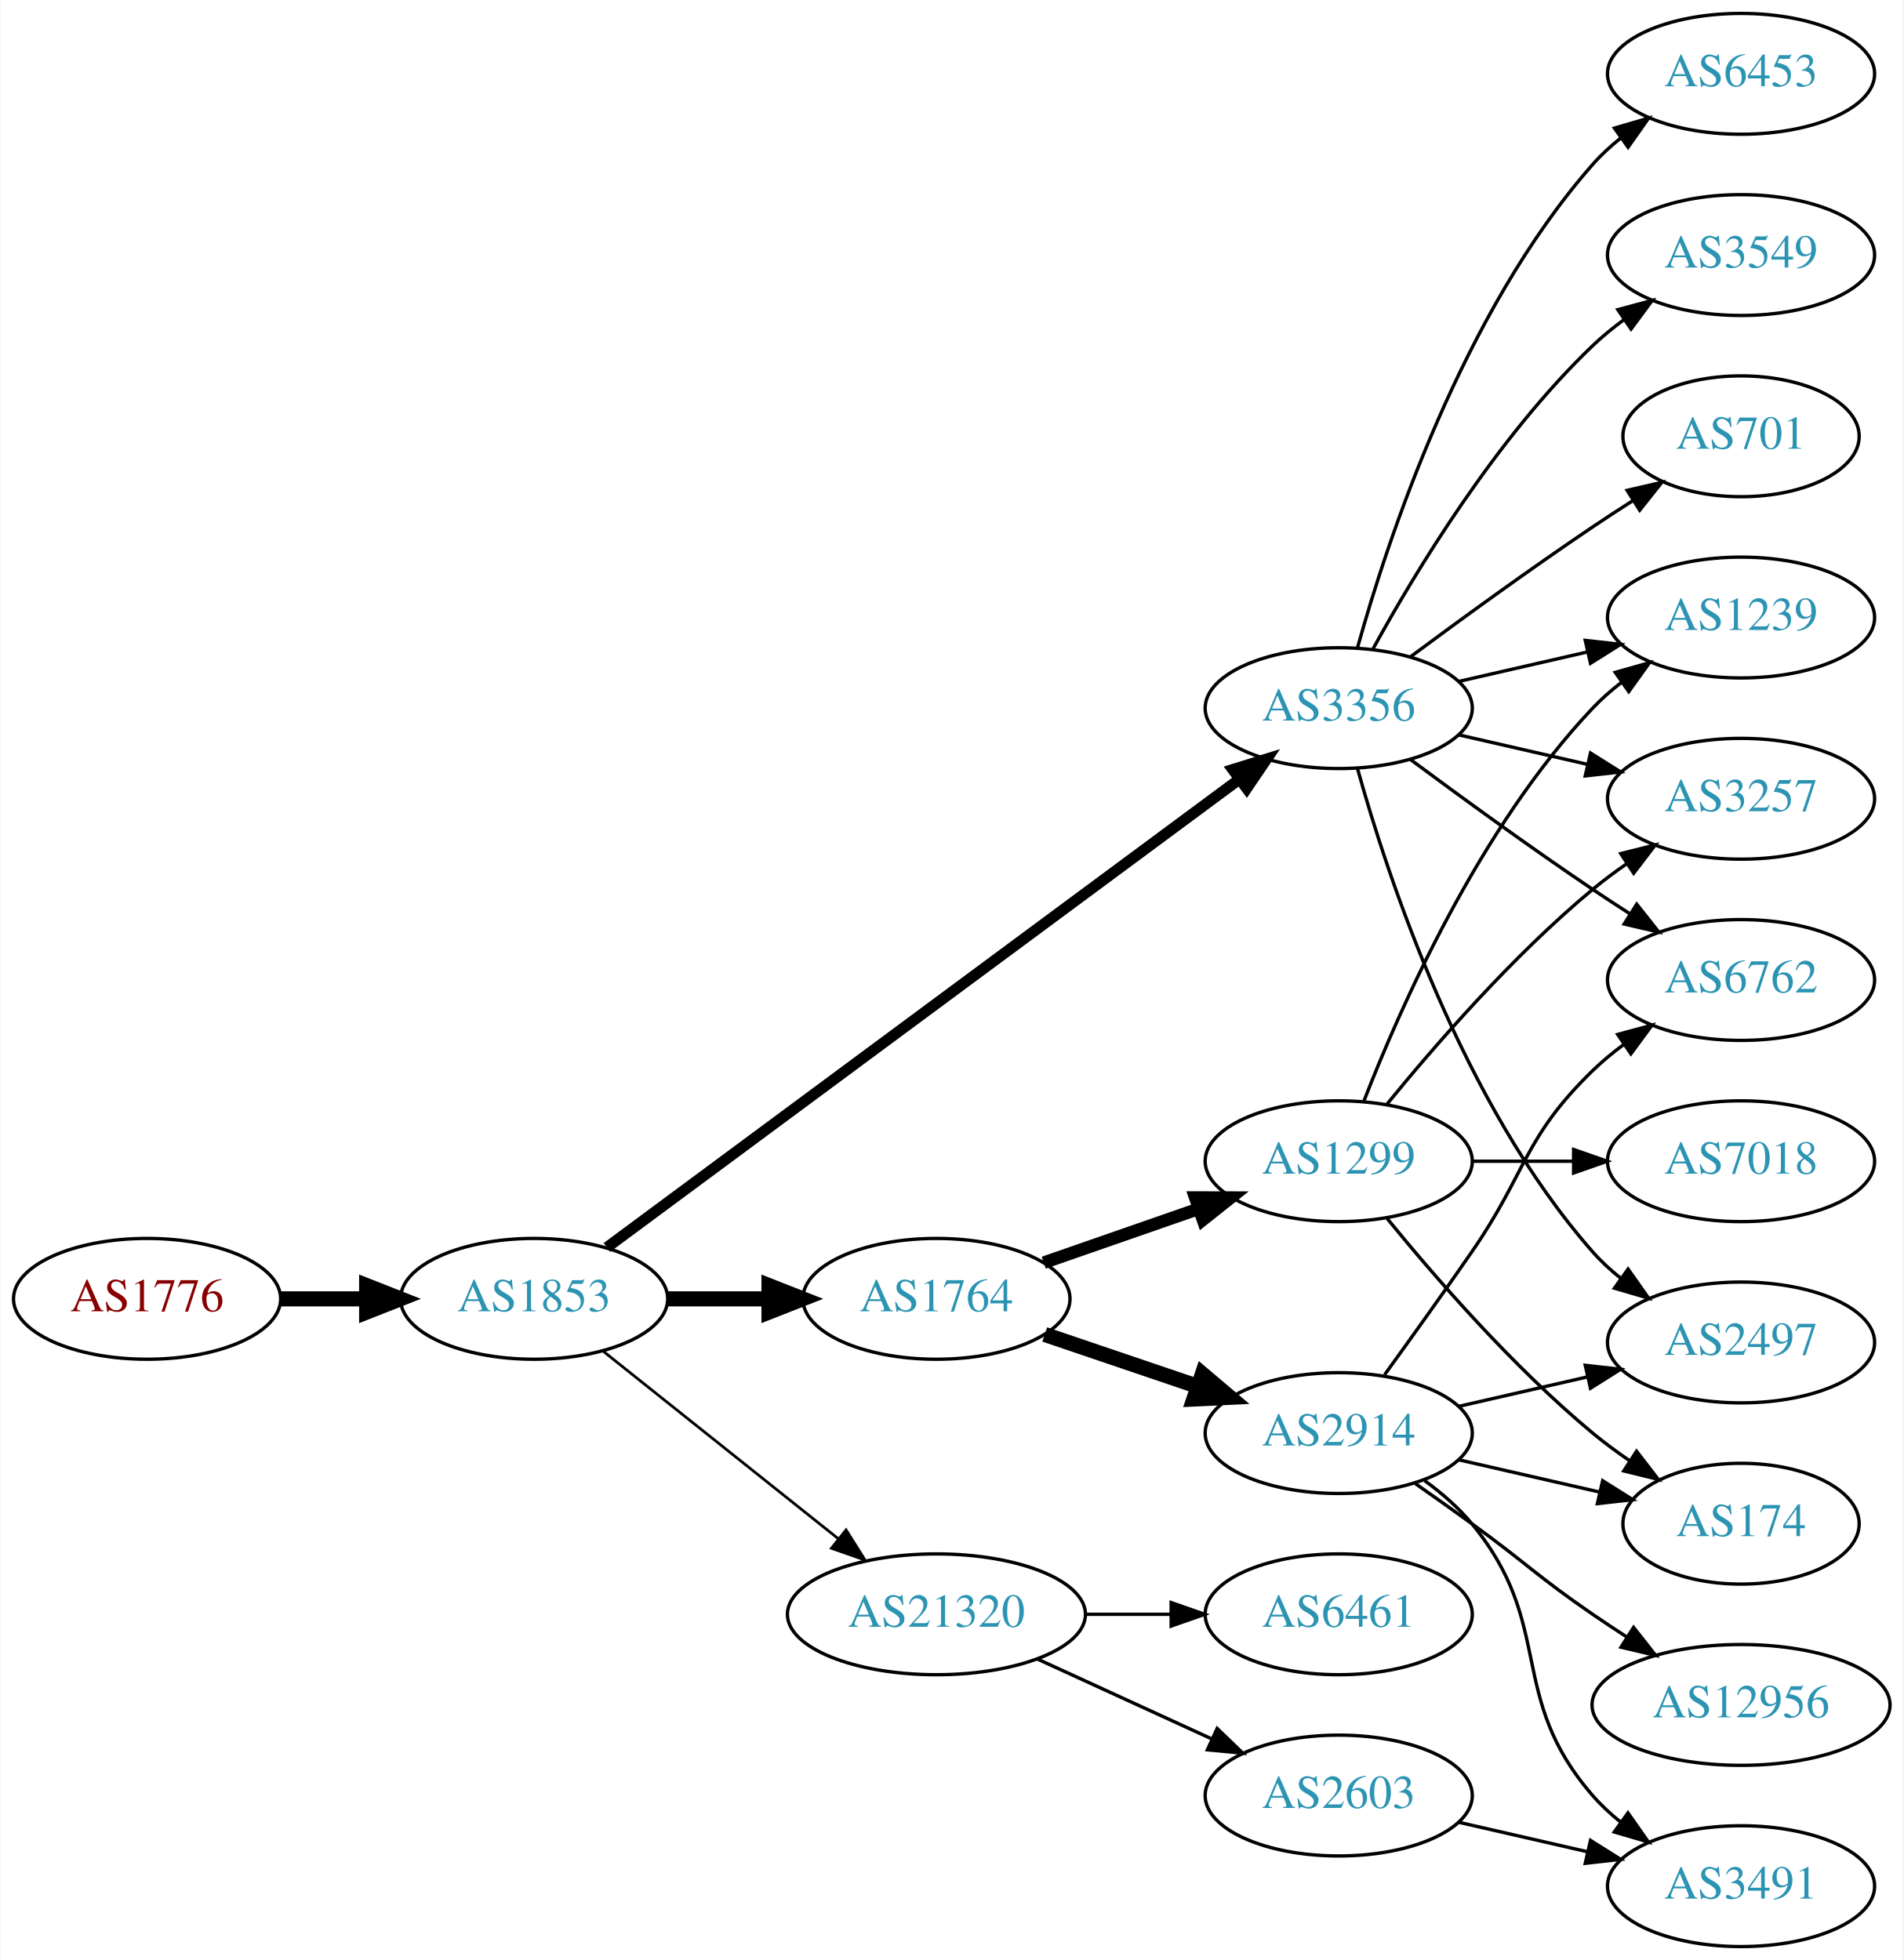
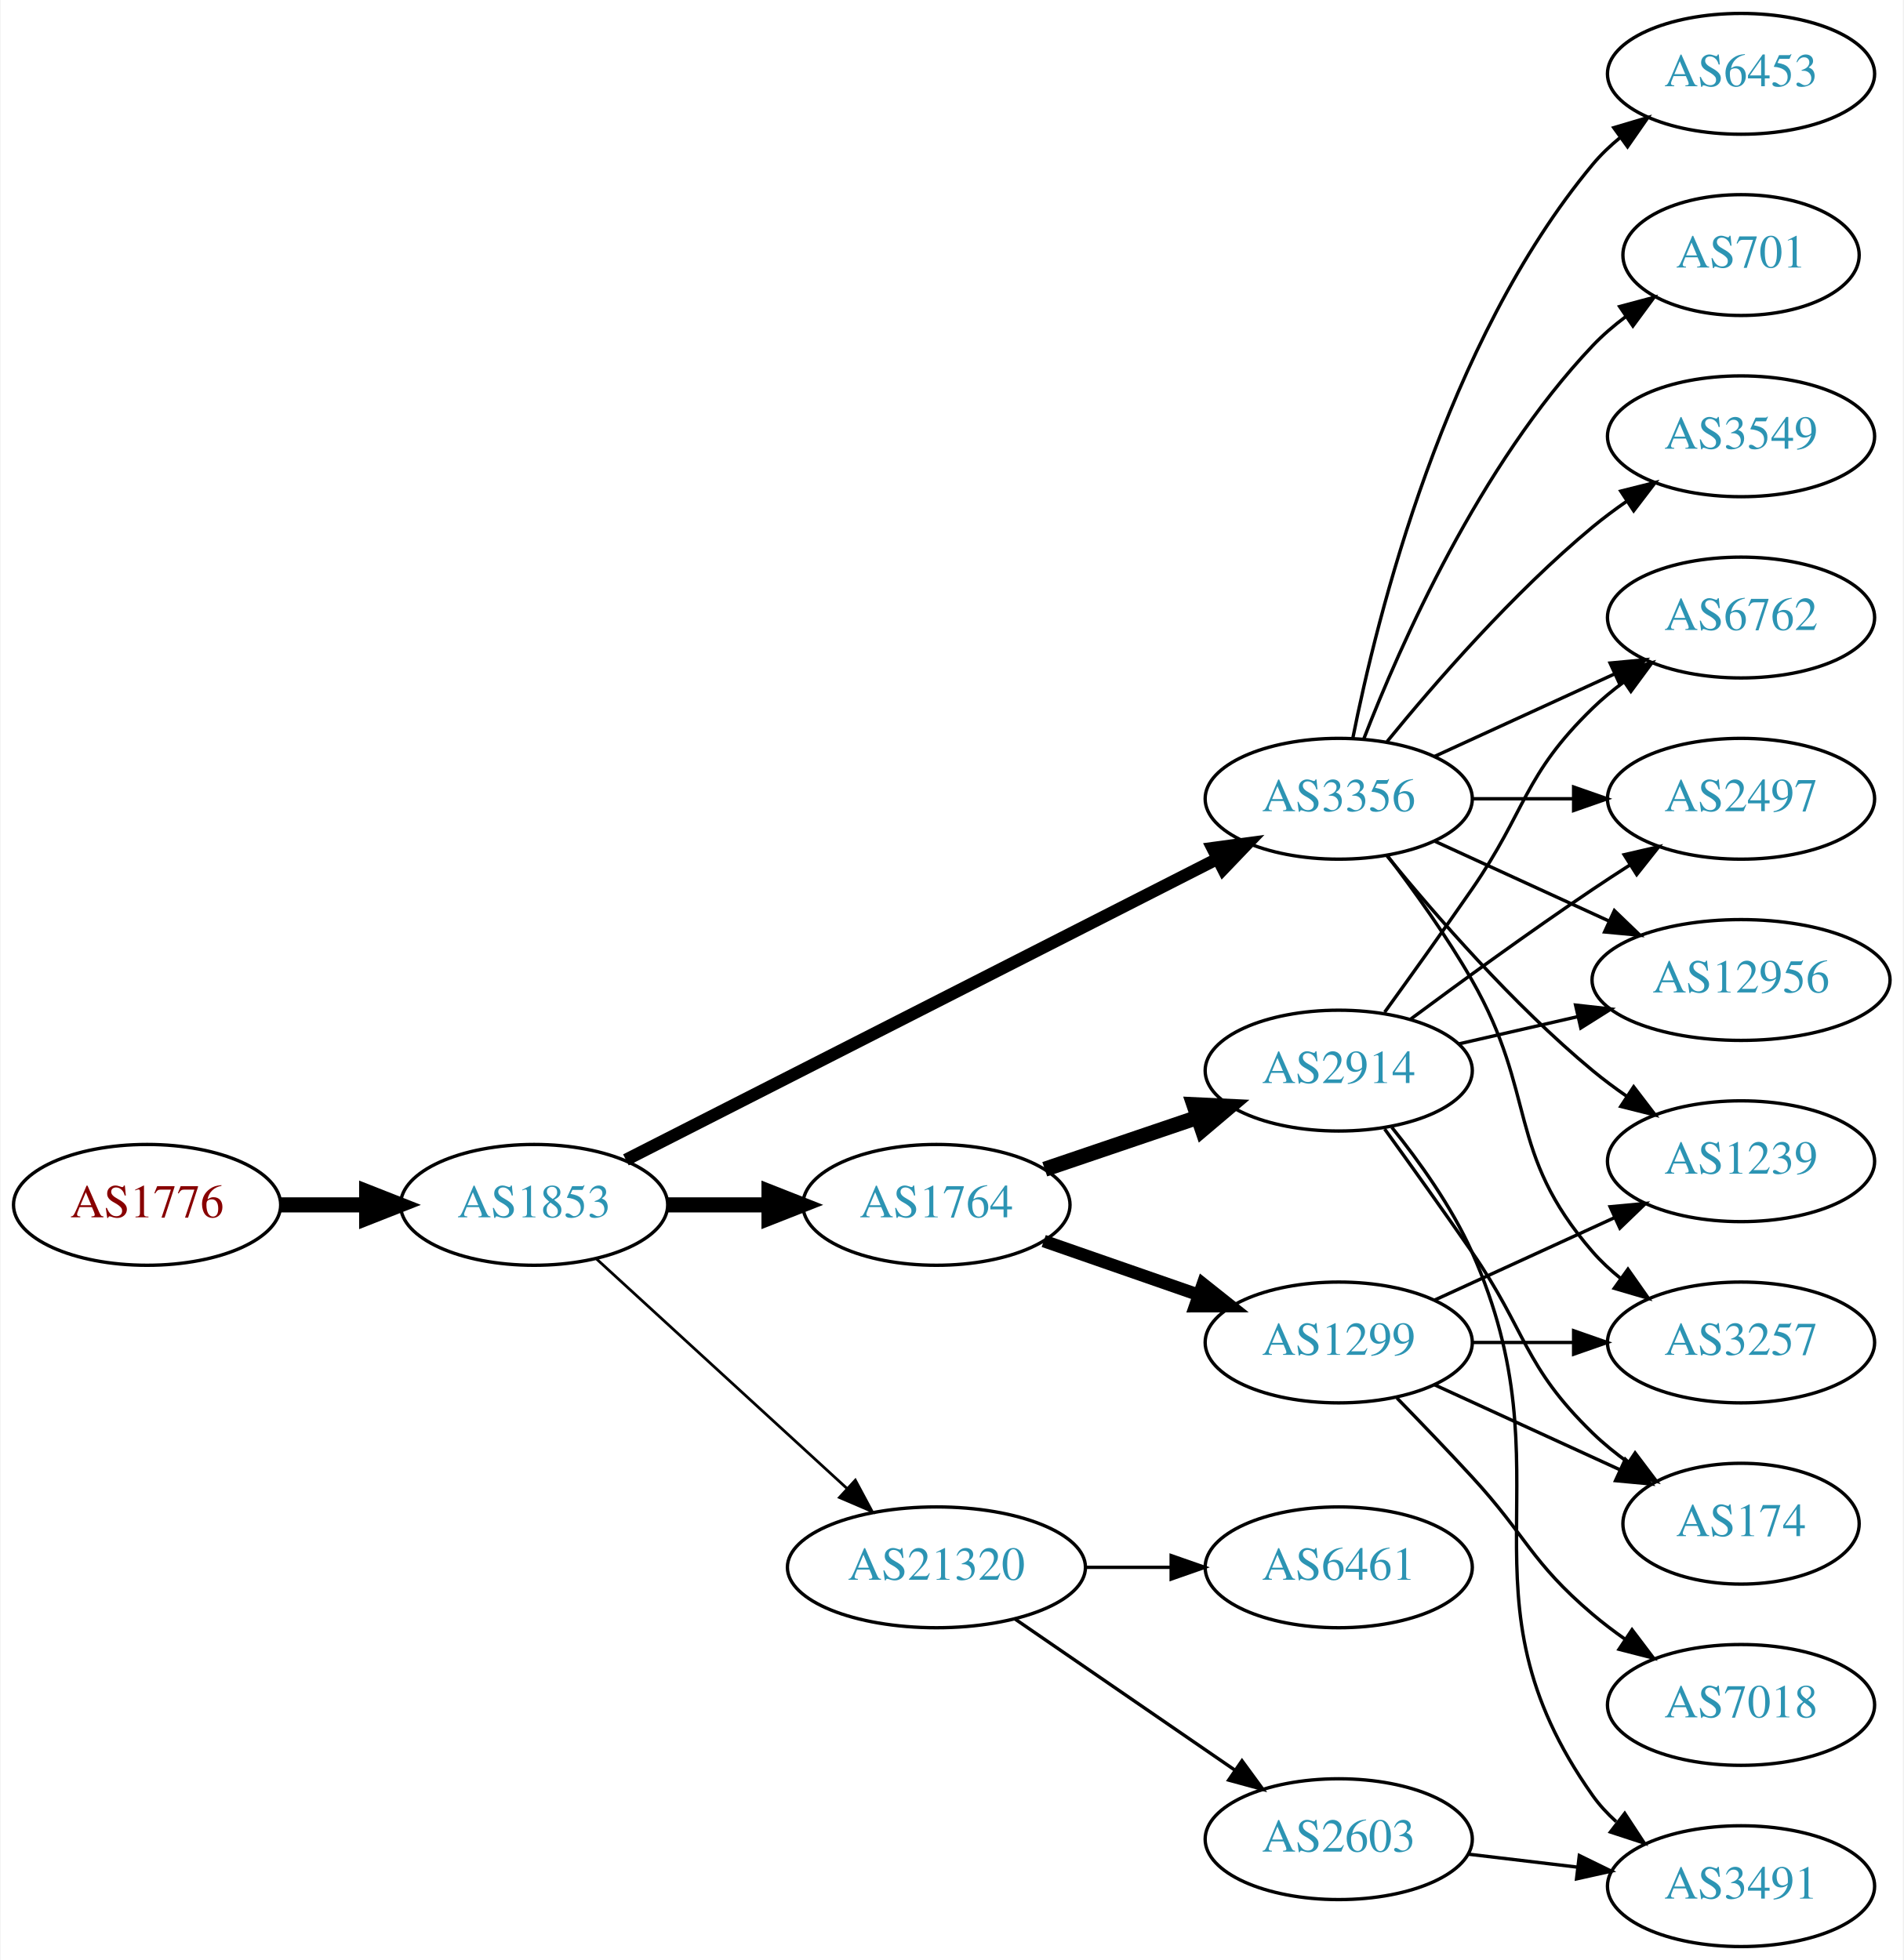
<svg xmlns="http://www.w3.org/2000/svg" xmlns:xlink="http://www.w3.org/1999/xlink" width="567pt" height="584pt" viewBox="0.00 0.00 566.66 584.00">
  <g id="graph0" class="graph" transform="scale(1 1) rotate(0) translate(4 580)">
    <polygon fill="white" stroke="none" points="-4,4 -4,-580 562.663,-580 562.663,4 -4,4" />
    <g id="node1" class="node">
      <g id="a_node1">
        <a xlink:href="/asn/1776" xlink:title="AS1776 ~ Wirtschaftsuniversitaet Wien [AT]">
-           <ellipse fill="#ffffff" stroke="black" cx="39.647" cy="-193" rx="39.794" ry="18" />
-           <text text-anchor="middle" x="39.647" y="-189.3" font-family="Times,serif" font-size="14.00" fill="#880000">AS1776</text>
+           <ellipse fill="#ffffff" stroke="black" cx="39.647" cy="-221" rx="39.794" ry="18" />
+           <text text-anchor="middle" x="39.647" y="-217.3" font-family="Times,serif" font-size="14.00" fill="#880000">AS1776</text>
        </a>
      </g>
    </g>
    <g id="node2" class="node">
      <g id="a_node2">
        <a xlink:href="/asn/1853" xlink:title="AS1853 ~ ACOnet Backbone [AT]">
-           <ellipse fill="#ffffff" stroke="black" cx="154.939" cy="-193" rx="39.794" ry="18" />
-           <text text-anchor="middle" x="154.939" y="-189.3" font-family="Times,serif" font-size="14.00" fill="#2c94b3">AS1853</text>
+           <ellipse fill="#ffffff" stroke="black" cx="154.939" cy="-221" rx="39.794" ry="18" />
+           <text text-anchor="middle" x="154.939" y="-217.3" font-family="Times,serif" font-size="14.00" fill="#2c94b3">AS1853</text>
        </a>
      </g>
    </g>
    <g id="edge1" class="edge">
-       <path fill="none" stroke="black" stroke-width="4.5" d="M79.319,-193C87.522,-193 96.286,-193 104.818,-193" />
-       <polygon fill="black" stroke="black" stroke-width="4.5" points="105.057,-196.938 115.057,-193 105.057,-189.063 105.057,-196.938" />
+       <path fill="none" stroke="black" stroke-width="4.5" d="M79.319,-221C87.522,-221 96.286,-221 104.818,-221" />
+       <polygon fill="black" stroke="black" stroke-width="4.5" points="105.057,-224.938 115.057,-221 105.057,-217.063 105.057,-224.938" />
    </g>
    <g id="node3" class="node">
      <g id="a_node3">
-         <a xlink:href="/asn/3356" xlink:title="AS3356 ~ Level 3 Parent, LLC [US]">
-           <ellipse fill="#ffffff" stroke="black" cx="394.625" cy="-369" rx="39.794" ry="18" />
-           <text text-anchor="middle" x="394.625" y="-365.3" font-family="Times,serif" font-size="14.00" fill="#2c94b3">AS3356</text>
+         <a xlink:href="/asn/1764" xlink:title="AS1764 ~ NEXTLAYER-AS [AT]">
+           <ellipse fill="#ffffff" stroke="black" cx="274.782" cy="-221" rx="39.794" ry="18" />
+           <text text-anchor="middle" x="274.782" y="-217.3" font-family="Times,serif" font-size="14.00" fill="#2c94b3">AS1764</text>
        </a>
      </g>
    </g>
    <g id="edge2" class="edge">
-       <path fill="none" stroke="black" stroke-width="3.273" d="M176.617,-208.311C219.129,-239.79 316.418,-311.83 364.969,-347.781" />
-       <polygon fill="black" stroke="black" stroke-width="3.273" points="363.045,-350.712 373.164,-353.85 367.211,-345.086 363.045,-350.712" />
+       <path fill="none" stroke="black" stroke-width="4.5" d="M194.852,-221C204.405,-221 214.755,-221 224.718,-221" />
+       <polygon fill="black" stroke="black" stroke-width="4.5" points="224.91,-224.938 234.91,-221 224.91,-217.063 224.91,-224.938" />
    </g>
    <g id="node4" class="node">
      <g id="a_node4">
-         <a xlink:href="/asn/1764" xlink:title="AS1764 ~ NEXTLAYER-AS [AT]">
-           <ellipse fill="#ffffff" stroke="black" cx="274.782" cy="-193" rx="39.794" ry="18" />
-           <text text-anchor="middle" x="274.782" y="-189.3" font-family="Times,serif" font-size="14.00" fill="#2c94b3">AS1764</text>
+         <a xlink:href="/asn/21320" xlink:title="AS21320 ~ GEANT Vereniging [EU]">
+           <ellipse fill="#ffffff" stroke="black" cx="274.782" cy="-113" rx="44.393" ry="18" />
+           <text text-anchor="middle" x="274.782" y="-109.3" font-family="Times,serif" font-size="14.00" fill="#2c94b3">AS21320</text>
        </a>
      </g>
    </g>
    <g id="edge3" class="edge">
-       <path fill="none" stroke="black" stroke-width="4.5" d="M194.852,-193C204.405,-193 214.755,-193 224.718,-193" />
-       <polygon fill="black" stroke="black" stroke-width="4.5" points="224.91,-196.938 234.91,-193 224.91,-189.063 224.91,-196.938" />
+       <path fill="none" stroke="black" stroke-width="0.818" d="M173.582,-204.831C193.339,-186.724 225.542,-157.211 248.093,-136.543" />
+       <polygon fill="black" stroke="black" stroke-width="0.818" points="250.624,-138.971 255.631,-129.635 245.894,-133.811 250.624,-138.971" />
    </g>
    <g id="node5" class="node">
      <g id="a_node5">
-         <a xlink:href="/asn/21320" xlink:title="AS21320 ~ GEANT Vereniging [EU]">
-           <ellipse fill="#ffffff" stroke="black" cx="274.782" cy="-99" rx="44.393" ry="18" />
-           <text text-anchor="middle" x="274.782" y="-95.3" font-family="Times,serif" font-size="14.00" fill="#2c94b3">AS21320</text>
+         <a xlink:href="/asn/3356" xlink:title="AS3356 ~ Level 3 Parent, LLC [US]">
+           <ellipse fill="#ffffff" stroke="black" cx="394.625" cy="-342" rx="39.794" ry="18" />
+           <text text-anchor="middle" x="394.625" y="-338.3" font-family="Times,serif" font-size="14.00" fill="#2c94b3">AS3356</text>
        </a>
      </g>
    </g>
    <g id="edge4" class="edge">
-       <path fill="none" stroke="black" stroke-width="0.818" d="M175.399,-177.478C194.528,-162.219 223.927,-138.768 245.609,-121.473" />
-       <polygon fill="black" stroke="black" stroke-width="0.818" points="247.868,-124.148 253.503,-115.176 243.503,-118.676 247.868,-124.148" />
+       <path fill="none" stroke="black" stroke-width="3.682" d="M182.284,-234.411C225.23,-256.274 310.35,-299.607 358.426,-324.081" />
+       <polygon fill="black" stroke="black" stroke-width="3.682" points="357.025,-327.295 367.524,-328.713 360.2,-321.057 357.025,-327.295" />
    </g>
    <g id="node6" class="node">
      <g id="a_node6">
+         <a xlink:href="/asn/2914" xlink:title="AS2914 ~ NTT America, Inc. [US]">
+           <ellipse fill="#ffffff" stroke="black" cx="394.625" cy="-261" rx="39.794" ry="18" />
+           <text text-anchor="middle" x="394.625" y="-257.3" font-family="Times,serif" font-size="14.00" fill="#2c94b3">AS2914</text>
+         </a>
+       </g>
+     </g>
+     <g id="edge5" class="edge">
+       <path fill="none" stroke="black" stroke-width="4.5" d="M307.052,-231.614C321.036,-236.361 337.707,-242.019 352.668,-247.098" />
+       <polygon fill="black" stroke="black" stroke-width="4.5" points="351.473,-250.85 362.208,-250.336 354.004,-243.393 351.473,-250.85" />
+     </g>
+     <g id="node7" class="node">
+       <g id="a_node7">
+         <a xlink:href="/asn/1299" xlink:title="AS1299 ~ Telia Carrier [EU]">
+           <ellipse fill="#ffffff" stroke="black" cx="394.625" cy="-180" rx="39.794" ry="18" />
+           <text text-anchor="middle" x="394.625" y="-176.3" font-family="Times,serif" font-size="14.00" fill="#2c94b3">AS1299</text>
+         </a>
+       </g>
+     </g>
+     <g id="edge6" class="edge">
+       <path fill="none" stroke="black" stroke-width="3.75" d="M306.744,-210.228C320.84,-205.323 337.717,-199.452 352.83,-194.193" />
+       <polygon fill="black" stroke="black" stroke-width="3.75" points="354.166,-197.434 362.46,-190.843 351.866,-190.823 354.166,-197.434" />
+     </g>
+     <g id="node8" class="node">
+       <g id="a_node8">
+         <a xlink:href="/asn/6461" xlink:title="AS6461 ~ Zayo Bandwidth [US]">
+           <ellipse fill="#ffffff" stroke="black" cx="394.625" cy="-113" rx="39.794" ry="18" />
+           <text text-anchor="middle" x="394.625" y="-109.3" font-family="Times,serif" font-size="14.00" fill="#2c94b3">AS6461</text>
+         </a>
+       </g>
+     </g>
+     <g id="edge7" class="edge">
+       <path fill="none" stroke="black" d="M318.993,-113C327.306,-113 336.068,-113 344.551,-113" />
+       <polygon fill="black" stroke="black" points="344.709,-116.5 354.709,-113 344.709,-109.5 344.709,-116.5" />
+     </g>
+     <g id="node9" class="node">
+       <g id="a_node9">
+         <a xlink:href="/asn/2603" xlink:title="AS2603 ~ NORDUnet [NO]">
+           <ellipse fill="#ffffff" stroke="black" cx="394.625" cy="-32" rx="39.794" ry="18" />
+           <text text-anchor="middle" x="394.625" y="-28.3" font-family="Times,serif" font-size="14.00" fill="#2c94b3">AS2603</text>
+         </a>
+       </g>
+     </g>
+     <g id="edge8" class="edge">
+       <path fill="none" stroke="black" d="M298.225,-97.574C316.806,-84.802 343.367,-66.545 363.746,-52.537" />
+       <polygon fill="black" stroke="black" points="365.802,-55.371 372.061,-46.822 361.837,-49.602 365.802,-55.371" />
+     </g>
+     <g id="node10" class="node">
+       <g id="a_node10">
+         <a xlink:href="/asn/2497" xlink:title="AS2497 ~ Internet Initiative Japan Inc. [JP]">
+           <ellipse fill="#ffffff" stroke="black" cx="514.467" cy="-342" rx="39.794" ry="18" />
+           <text text-anchor="middle" x="514.467" y="-338.3" font-family="Times,serif" font-size="14.00" fill="#2c94b3">AS2497</text>
+         </a>
+       </g>
+     </g>
+     <g id="edge20" class="edge">
+       <path fill="none" stroke="black" d="M434.537,-342C444.091,-342 454.44,-342 464.403,-342" />
+       <polygon fill="black" stroke="black" points="464.595,-345.5 474.595,-342 464.595,-338.5 464.595,-345.5" />
+     </g>
+     <g id="node12" class="node">
+       <g id="a_node12">
+         <a xlink:href="/asn/12956" xlink:title="AS12956 ~ TELXIUS [ES]">
+           <ellipse fill="#ffffff" stroke="black" cx="514.467" cy="-288" rx="44.393" ry="18" />
+           <text text-anchor="middle" x="514.467" y="-284.3" font-family="Times,serif" font-size="14.00" fill="#2c94b3">AS12956</text>
+         </a>
+       </g>
+     </g>
+     <g id="edge19" class="edge">
+       <path fill="none" stroke="black" d="M423.253,-329.339C438.751,-322.238 458.318,-313.272 475.264,-305.506" />
+       <polygon fill="black" stroke="black" points="476.734,-308.683 484.367,-301.335 473.818,-302.319 476.734,-308.683" />
+     </g>
+     <g id="node13" class="node">
+       <g id="a_node13">
+         <a xlink:href="/asn/6762" xlink:title="AS6762 ~ TELECOM ITALIA SPARKLE S.p.A. [IT]">
+           <ellipse fill="#ffffff" stroke="black" cx="514.467" cy="-396" rx="39.794" ry="18" />
+           <text text-anchor="middle" x="514.467" y="-392.3" font-family="Times,serif" font-size="14.00" fill="#2c94b3">AS6762</text>
+         </a>
+       </g>
+     </g>
+     <g id="edge15" class="edge">
+       <path fill="none" stroke="black" d="M423.253,-354.661C439.21,-361.973 459.481,-371.261 476.764,-379.181" />
+       <polygon fill="black" stroke="black" points="475.462,-382.435 486.011,-383.419 478.378,-376.071 475.462,-382.435" />
+     </g>
+     <g id="node15" class="node">
+       <g id="a_node15">
        <a xlink:href="/asn/6453" xlink:title="AS6453 ~ TATA COMMUNICATIONS (AMERICA) INC [US]">
          <ellipse fill="#ffffff" stroke="black" cx="514.467" cy="-558" rx="39.794" ry="18" />
          <text text-anchor="middle" x="514.467" y="-554.3" font-family="Times,serif" font-size="14.00" fill="#2c94b3">AS6453</text>
        </a>
      </g>
    </g>
-     <g id="edge5" class="edge">
-       <path fill="none" stroke="black" d="M400.197,-386.946C409.103,-418.995 431.387,-486.842 470.271,-531 472.755,-533.821 475.605,-536.449 478.63,-538.871" />
-       <polygon fill="black" stroke="black" points="476.748,-541.828 486.92,-544.791 480.816,-536.131 476.748,-541.828" />
-     </g>
-     <g id="node7" class="node">
-       <g id="a_node7">
+     <g id="edge14" class="edge">
+       <path fill="none" stroke="black" d="M398.823,-360.073C405.987,-396.141 426.261,-478.125 470.271,-531 472.676,-533.889 475.472,-536.563 478.465,-539.013" />
+       <polygon fill="black" stroke="black" points="476.553,-541.95 486.708,-544.973 480.654,-536.277 476.553,-541.95" />
+     </g>
+     <g id="node16" class="node">
+       <g id="a_node16">
        <a xlink:href="/asn/1239" xlink:title="AS1239 ~ Sprint [US]">
-           <ellipse fill="#ffffff" stroke="black" cx="514.467" cy="-396" rx="39.794" ry="18" />
-           <text text-anchor="middle" x="514.467" y="-392.3" font-family="Times,serif" font-size="14.00" fill="#2c94b3">AS1239</text>
-         </a>
-       </g>
-     </g>
-     <g id="edge6" class="edge">
-       <path fill="none" stroke="black" d="M430.344,-376.955C442.344,-379.704 455.965,-382.825 468.657,-385.733" />
-       <polygon fill="black" stroke="black" points="468.06,-389.187 478.589,-388.009 469.623,-382.364 468.06,-389.187" />
-     </g>
-     <g id="node8" class="node">
-       <g id="a_node8">
+           <ellipse fill="#ffffff" stroke="black" cx="514.467" cy="-234" rx="39.794" ry="18" />
+           <text text-anchor="middle" x="514.467" y="-230.3" font-family="Times,serif" font-size="14.00" fill="#2c94b3">AS1239</text>
+         </a>
+       </g>
+     </g>
+     <g id="edge16" class="edge">
+       <path fill="none" stroke="black" d="M409.044,-324.935C423.158,-307.625 446.573,-280.655 470.271,-261 473.487,-258.332 476.988,-255.73 480.558,-253.259" />
+       <polygon fill="black" stroke="black" points="482.482,-256.183 488.915,-247.764 478.636,-250.334 482.482,-256.183" />
+     </g>
+     <g id="node17" class="node">
+       <g id="a_node17">
+         <a xlink:href="/asn/701" xlink:title="AS701 ~ UUNET [US]">
+           <ellipse fill="#ffffff" stroke="black" cx="514.467" cy="-504" rx="35.194" ry="18" />
+           <text text-anchor="middle" x="514.467" y="-500.3" font-family="Times,serif" font-size="14.00" fill="#2c94b3">AS701</text>
+         </a>
+       </g>
+     </g>
+     <g id="edge17" class="edge">
+       <path fill="none" stroke="black" d="M402.148,-359.994C412.898,-387.728 436.555,-441.429 470.271,-477 473.214,-480.105 476.587,-483.001 480.123,-485.655" />
+       <polygon fill="black" stroke="black" points="478.308,-488.654 488.542,-491.397 482.252,-482.871 478.308,-488.654" />
+     </g>
+     <g id="node18" class="node">
+       <g id="a_node18">
        <a xlink:href="/asn/3549" xlink:title="AS3549 ~ Level 3 Parent, LLC [US]">
-           <ellipse fill="#ffffff" stroke="black" cx="514.467" cy="-504" rx="39.794" ry="18" />
-           <text text-anchor="middle" x="514.467" y="-500.3" font-family="Times,serif" font-size="14.00" fill="#2c94b3">AS3549</text>
-         </a>
-       </g>
-     </g>
-     <g id="edge7" class="edge">
-       <path fill="none" stroke="black" d="M404.866,-386.713C417.411,-409.561 441.588,-449.611 470.271,-477 473.139,-479.739 476.328,-482.347 479.637,-484.785" />
-       <polygon fill="black" stroke="black" points="477.761,-487.742 487.996,-490.477 481.7,-481.956 477.761,-487.742" />
-     </g>
-     <g id="node9" class="node">
-       <g id="a_node9">
+           <ellipse fill="#ffffff" stroke="black" cx="514.467" cy="-450" rx="39.794" ry="18" />
+           <text text-anchor="middle" x="514.467" y="-446.3" font-family="Times,serif" font-size="14.00" fill="#2c94b3">AS3549</text>
+         </a>
+       </g>
+     </g>
+     <g id="edge18" class="edge">
+       <path fill="none" stroke="black" d="M409.044,-359.065C423.158,-376.375 446.573,-403.345 470.271,-423 473.487,-425.668 476.988,-428.27 480.558,-430.741" />
+       <polygon fill="black" stroke="black" points="478.636,-433.666 488.915,-436.236 482.482,-427.817 478.636,-433.666" />
+     </g>
+     <g id="node19" class="node">
+       <g id="a_node19">
        <a xlink:href="/asn/3257" xlink:title="AS3257 ~ GTT [DE]">
-           <ellipse fill="#ffffff" stroke="black" cx="514.467" cy="-342" rx="39.794" ry="18" />
-           <text text-anchor="middle" x="514.467" y="-338.3" font-family="Times,serif" font-size="14.00" fill="#2c94b3">AS3257</text>
-         </a>
-       </g>
-     </g>
-     <g id="edge8" class="edge">
-       <path fill="none" stroke="black" d="M430.344,-361.045C442.344,-358.296 455.965,-355.175 468.657,-352.267" />
-       <polygon fill="black" stroke="black" points="469.623,-355.636 478.589,-349.991 468.06,-348.813 469.623,-355.636" />
-     </g>
-     <g id="node10" class="node">
-       <g id="a_node10">
-         <a xlink:href="/asn/2497" xlink:title="AS2497 ~ Internet Initiative Japan Inc. [JP]">
          <ellipse fill="#ffffff" stroke="black" cx="514.467" cy="-180" rx="39.794" ry="18" />
-           <text text-anchor="middle" x="514.467" y="-176.3" font-family="Times,serif" font-size="14.00" fill="#2c94b3">AS2497</text>
-         </a>
-       </g>
+           <text text-anchor="middle" x="514.467" y="-176.3" font-family="Times,serif" font-size="14.00" fill="#2c94b3">AS3257</text>
+         </a>
+       </g>
+     </g>
+     <g id="edge21" class="edge">
+       <path fill="none" stroke="black" d="M409.086,-325.087C416.979,-314.73 426.828,-301.008 434.271,-288 453.835,-253.806 444.437,-236.742 470.271,-207 472.736,-204.162 475.573,-201.523 478.59,-199.094" />
+       <polygon fill="black" stroke="black" points="480.777,-201.833 486.868,-193.164 476.701,-196.142 480.777,-201.833" />
    </g>
    <g id="edge9" class="edge">
-       <path fill="none" stroke="black" d="M400.197,-351.054C409.103,-319.005 431.387,-251.158 470.271,-207 472.755,-204.179 475.605,-201.551 478.63,-199.129" />
-       <polygon fill="black" stroke="black" points="480.816,-201.869 486.92,-193.209 476.748,-196.172 480.816,-201.869" />
+       <path fill="none" stroke="black" d="M415.955,-276.277C430.817,-287.304 451.562,-302.407 470.271,-315 473.82,-317.389 477.57,-319.839 481.319,-322.242" />
+       <polygon fill="black" stroke="black" points="479.645,-325.325 489.967,-327.712 483.387,-319.409 479.645,-325.325" />
    </g>
    <g id="node11" class="node">
      <g id="a_node11">
-         <a xlink:href="/asn/6762" xlink:title="AS6762 ~ TELECOM ITALIA SPARKLE S.p.A. [IT]">
-           <ellipse fill="#ffffff" stroke="black" cx="514.467" cy="-288" rx="39.794" ry="18" />
-           <text text-anchor="middle" x="514.467" y="-284.3" font-family="Times,serif" font-size="14.00" fill="#2c94b3">AS6762</text>
-         </a>
-       </g>
-     </g>
-     <g id="edge10" class="edge">
-       <path fill="none" stroke="black" d="M415.955,-353.723C430.817,-342.696 451.562,-327.593 470.271,-315 473.82,-312.611 477.57,-310.161 481.319,-307.758" />
-       <polygon fill="black" stroke="black" points="483.387,-310.591 489.967,-302.288 479.645,-304.675 483.387,-310.591" />
-     </g>
-     <g id="node12" class="node">
-       <g id="a_node12">
-         <a xlink:href="/asn/701" xlink:title="AS701 ~ UUNET [US]">
-           <ellipse fill="#ffffff" stroke="black" cx="514.467" cy="-450" rx="35.194" ry="18" />
-           <text text-anchor="middle" x="514.467" y="-446.3" font-family="Times,serif" font-size="14.00" fill="#2c94b3">AS701</text>
-         </a>
-       </g>
-     </g>
-     <g id="edge11" class="edge">
-       <path fill="none" stroke="black" d="M415.955,-384.277C430.817,-395.304 451.562,-410.407 470.271,-423 474.088,-425.569 478.138,-428.21 482.169,-430.786" />
-       <polygon fill="black" stroke="black" points="480.538,-433.895 490.863,-436.271 484.273,-427.975 480.538,-433.895" />
-     </g>
-     <g id="node13" class="node">
-       <g id="a_node13">
-         <a xlink:href="/asn/2914" xlink:title="AS2914 ~ NTT America, Inc. [US]">
-           <ellipse fill="#ffffff" stroke="black" cx="394.625" cy="-153" rx="39.794" ry="18" />
-           <text text-anchor="middle" x="394.625" y="-149.3" font-family="Times,serif" font-size="14.00" fill="#2c94b3">AS2914</text>
-         </a>
-       </g>
-     </g>
-     <g id="edge12" class="edge">
-       <path fill="none" stroke="black" stroke-width="4.5" d="M307.052,-182.386C321.036,-177.639 337.707,-171.981 352.668,-166.902" />
-       <polygon fill="black" stroke="black" stroke-width="4.5" points="354.004,-170.607 362.208,-163.664 351.473,-163.15 354.004,-170.607" />
-     </g>
-     <g id="node14" class="node">
-       <g id="a_node14">
-         <a xlink:href="/asn/1299" xlink:title="AS1299 ~ Telia Carrier [EU]">
-           <ellipse fill="#ffffff" stroke="black" cx="394.625" cy="-234" rx="39.794" ry="18" />
-           <text text-anchor="middle" x="394.625" y="-230.3" font-family="Times,serif" font-size="14.00" fill="#2c94b3">AS1299</text>
-         </a>
-       </g>
-     </g>
-     <g id="edge13" class="edge">
-       <path fill="none" stroke="black" stroke-width="3.75" d="M306.744,-203.772C320.84,-208.677 337.717,-214.548 352.83,-219.807" />
-       <polygon fill="black" stroke="black" stroke-width="3.75" points="351.866,-223.177 362.46,-223.157 354.166,-216.566 351.866,-223.177" />
-     </g>
-     <g id="node18" class="node">
-       <g id="a_node18">
-         <a xlink:href="/asn/6461" xlink:title="AS6461 ~ Zayo Bandwidth [US]">
-           <ellipse fill="#ffffff" stroke="black" cx="394.625" cy="-99" rx="39.794" ry="18" />
-           <text text-anchor="middle" x="394.625" y="-95.3" font-family="Times,serif" font-size="14.00" fill="#2c94b3">AS6461</text>
-         </a>
-       </g>
-     </g>
-     <g id="edge19" class="edge">
-       <path fill="none" stroke="black" d="M318.993,-99C327.306,-99 336.068,-99 344.551,-99" />
-       <polygon fill="black" stroke="black" points="344.709,-102.5 354.709,-99 344.709,-95.5 344.709,-102.5" />
-     </g>
-     <g id="node19" class="node">
-       <g id="a_node19">
-         <a xlink:href="/asn/2603" xlink:title="AS2603 ~ NORDUnet [NO]">
-           <ellipse fill="#ffffff" stroke="black" cx="394.625" cy="-45" rx="39.794" ry="18" />
-           <text text-anchor="middle" x="394.625" y="-41.3" font-family="Times,serif" font-size="14.00" fill="#2c94b3">AS2603</text>
-         </a>
-       </g>
-     </g>
-     <g id="edge20" class="edge">
-       <path fill="none" stroke="black" d="M304.912,-85.652C320.523,-78.498 339.92,-69.609 356.593,-61.969" />
-       <polygon fill="black" stroke="black" points="358.412,-64.986 366.045,-57.638 355.496,-58.622 358.412,-64.986" />
-     </g>
-     <g id="edge15" class="edge">
-       <path fill="none" stroke="black" d="M430.344,-160.955C442.344,-163.704 455.965,-166.825 468.657,-169.733" />
-       <polygon fill="black" stroke="black" points="468.06,-173.187 478.589,-172.009 469.623,-166.364 468.06,-173.187" />
-     </g>
-     <g id="edge14" class="edge">
-       <path fill="none" stroke="black" d="M408.304,-170.406C415.919,-180.937 425.752,-194.67 434.271,-207 450.667,-230.731 449.578,-240.906 470.271,-261 473.116,-263.763 476.29,-266.386 479.59,-268.834" />
-       <polygon fill="black" stroke="black" points="477.707,-271.786 487.938,-274.538 481.656,-266.006 477.707,-271.786" />
-     </g>
-     <g id="node15" class="node">
-       <g id="a_node15">
        <a xlink:href="/asn/174" xlink:title="AS174 ~ Cogent Communications [US]">
          <ellipse fill="#ffffff" stroke="black" cx="514.467" cy="-126" rx="35.194" ry="18" />
          <text text-anchor="middle" x="514.467" y="-122.3" font-family="Times,serif" font-size="14.00" fill="#2c94b3">AS174</text>
        </a>
      </g>
    </g>
-     <g id="edge16" class="edge">
-       <path fill="none" stroke="black" d="M430.344,-145.045C443.436,-142.045 458.459,-138.604 472.099,-135.478" />
-       <polygon fill="black" stroke="black" points="473.241,-138.807 482.207,-133.162 471.677,-131.984 473.241,-138.807" />
-     </g>
-     <g id="node16" class="node">
-       <g id="a_node16">
+     <g id="edge10" class="edge">
+       <path fill="none" stroke="black" d="M408.304,-243.594C415.919,-233.063 425.752,-219.33 434.271,-207 450.667,-183.269 449.578,-173.094 470.271,-153 473.499,-149.866 477.15,-146.911 480.928,-144.188" />
+       <polygon fill="black" stroke="black" points="482.907,-147.075 489.288,-138.617 479.025,-141.25 482.907,-147.075" />
+     </g>
+     <g id="edge11" class="edge">
+       <path fill="none" stroke="black" d="M430.344,-268.955C441.482,-271.507 454.018,-274.379 465.911,-277.104" />
+       <polygon fill="black" stroke="black" points="465.176,-280.526 475.705,-279.348 466.739,-273.703 465.176,-280.526" />
+     </g>
+     <g id="edge12" class="edge">
+       <path fill="none" stroke="black" d="M408.304,-278.406C415.919,-288.937 425.752,-302.67 434.271,-315 450.667,-338.731 449.578,-348.906 470.271,-369 473.116,-371.763 476.29,-374.386 479.59,-376.834" />
+       <polygon fill="black" stroke="black" points="477.707,-379.786 487.938,-382.538 481.656,-374.006 477.707,-379.786" />
+     </g>
+     <g id="node14" class="node">
+       <g id="a_node14">
        <a xlink:href="/asn/3491" xlink:title="AS3491 ~ PCCW Global, Inc. [US]">
          <ellipse fill="#ffffff" stroke="black" cx="514.467" cy="-18" rx="39.794" ry="18" />
          <text text-anchor="middle" x="514.467" y="-14.3" font-family="Times,serif" font-size="14.00" fill="#2c94b3">AS3491</text>
        </a>
      </g>
    </g>
-     <g id="edge17" class="edge">
-       <path fill="none" stroke="black" d="M420.205,-138.844C425.3,-135.128 430.313,-130.799 434.271,-126 459.336,-95.606 444.437,-74.742 470.271,-45 472.736,-42.162 475.573,-39.523 478.59,-37.094" />
-       <polygon fill="black" stroke="black" points="480.777,-39.833 486.868,-31.164 476.701,-34.142 480.777,-39.833" />
-     </g>
-     <g id="node17" class="node">
-       <g id="a_node17">
-         <a xlink:href="/asn/12956" xlink:title="AS12956 ~ TELXIUS [ES]">
-           <ellipse fill="#ffffff" stroke="black" cx="514.467" cy="-72" rx="44.393" ry="18" />
-           <text text-anchor="middle" x="514.467" y="-68.3" font-family="Times,serif" font-size="14.00" fill="#2c94b3">AS12956</text>
-         </a>
-       </g>
-     </g>
-     <g id="edge18" class="edge">
-       <path fill="none" stroke="black" d="M417.382,-137.991C422.916,-134.121 428.835,-129.936 434.271,-126 450.471,-114.271 453.776,-110.311 470.271,-99 473.542,-96.757 476.992,-94.472 480.459,-92.227" />
-       <polygon fill="black" stroke="black" points="482.46,-95.102 489.017,-86.78 478.701,-89.197 482.46,-95.102" />
+     <g id="edge13" class="edge">
+       <path fill="none" stroke="black" d="M410.436,-244.106C418.593,-233.975 428.255,-220.475 434.271,-207 464.341,-139.651 427.692,-105.225 470.271,-45 472.262,-42.184 474.649,-39.599 477.265,-37.24" />
+       <polygon fill="black" stroke="black" points="479.818,-39.694 485.633,-30.838 475.564,-34.135 479.818,-39.694" />
+     </g>
+     <g id="edge26" class="edge">
+       <path fill="none" stroke="black" d="M423.253,-167.339C439.67,-159.817 460.651,-150.202 478.248,-142.139" />
+       <polygon fill="black" stroke="black" points="479.993,-145.189 487.625,-137.842 477.076,-138.826 479.993,-145.189" />
+     </g>
+     <g id="edge23" class="edge">
+       <path fill="none" stroke="black" d="M423.253,-192.661C439.21,-199.973 459.481,-209.261 476.764,-217.181" />
+       <polygon fill="black" stroke="black" points="475.462,-220.435 486.011,-221.419 478.378,-214.071 475.462,-220.435" />
    </g>
    <g id="edge24" class="edge">
-       <path fill="none" stroke="black" d="M402.148,-251.994C412.898,-279.728 436.555,-333.429 470.271,-369 472.857,-371.728 475.774,-374.294 478.843,-376.677" />
-       <polygon fill="black" stroke="black" points="476.997,-379.658 487.191,-382.543 481.021,-373.93 476.997,-379.658" />
-     </g>
-     <g id="edge23" class="edge">
-       <path fill="none" stroke="black" d="M409.044,-251.065C423.158,-268.375 446.573,-295.345 470.271,-315 473.487,-317.668 476.988,-320.27 480.558,-322.741" />
-       <polygon fill="black" stroke="black" points="478.636,-325.666 488.915,-328.236 482.482,-319.817 478.636,-325.666" />
-     </g>
-     <g id="edge21" class="edge">
-       <path fill="none" stroke="black" d="M409.044,-216.935C423.158,-199.625 446.573,-172.655 470.271,-153 473.734,-150.128 477.527,-147.331 481.381,-144.692" />
-       <polygon fill="black" stroke="black" points="483.343,-147.592 489.814,-139.203 479.524,-141.725 483.343,-147.592" />
+       <path fill="none" stroke="black" d="M434.537,-180C444.091,-180 454.44,-180 464.403,-180" />
+       <polygon fill="black" stroke="black" points="464.595,-183.5 474.595,-180 464.595,-176.5 464.595,-183.5" />
    </g>
    <g id="node20" class="node">
      <g id="a_node20">
        <a xlink:href="/asn/7018" xlink:title="AS7018 ~ AT&amp;T Services, Inc. [US]">
-           <ellipse fill="#ffffff" stroke="black" cx="514.467" cy="-234" rx="39.794" ry="18" />
-           <text text-anchor="middle" x="514.467" y="-230.3" font-family="Times,serif" font-size="14.00" fill="#2c94b3">AS7018</text>
-         </a>
-       </g>
+           <ellipse fill="#ffffff" stroke="black" cx="514.467" cy="-72" rx="39.794" ry="18" />
+           <text text-anchor="middle" x="514.467" y="-68.3" font-family="Times,serif" font-size="14.00" fill="#2c94b3">AS7018</text>
+         </a>
+       </g>
+     </g>
+     <g id="edge25" class="edge">
+       <path fill="none" stroke="black" d="M411.975,-163.432C418.927,-156.296 427.075,-147.812 434.271,-140 450.7,-122.164 451.793,-114.704 470.271,-99 473.293,-96.432 476.582,-93.935 479.951,-91.563" />
+       <polygon fill="black" stroke="black" points="481.996,-94.406 488.386,-85.955 478.12,-88.577 481.996,-94.406" />
    </g>
    <g id="edge22" class="edge">
-       <path fill="none" stroke="black" d="M434.537,-234C444.091,-234 454.44,-234 464.403,-234" />
-       <polygon fill="black" stroke="black" points="464.595,-237.5 474.595,-234 464.595,-230.5 464.595,-237.5" />
-     </g>
-     <g id="edge25" class="edge">
-       <path fill="none" stroke="black" d="M430.344,-37.045C442.344,-34.296 455.965,-31.175 468.657,-28.267" />
-       <polygon fill="black" stroke="black" points="469.623,-31.636 478.589,-25.991 468.06,-24.813 469.623,-31.636" />
+       <path fill="none" stroke="black" d="M433.235,-27.532C443.546,-26.307 454.863,-24.962 465.663,-23.679" />
+       <polygon fill="black" stroke="black" points="466.293,-27.129 475.81,-22.474 465.467,-20.178 466.293,-27.129" />
    </g>
  </g>
</svg>
